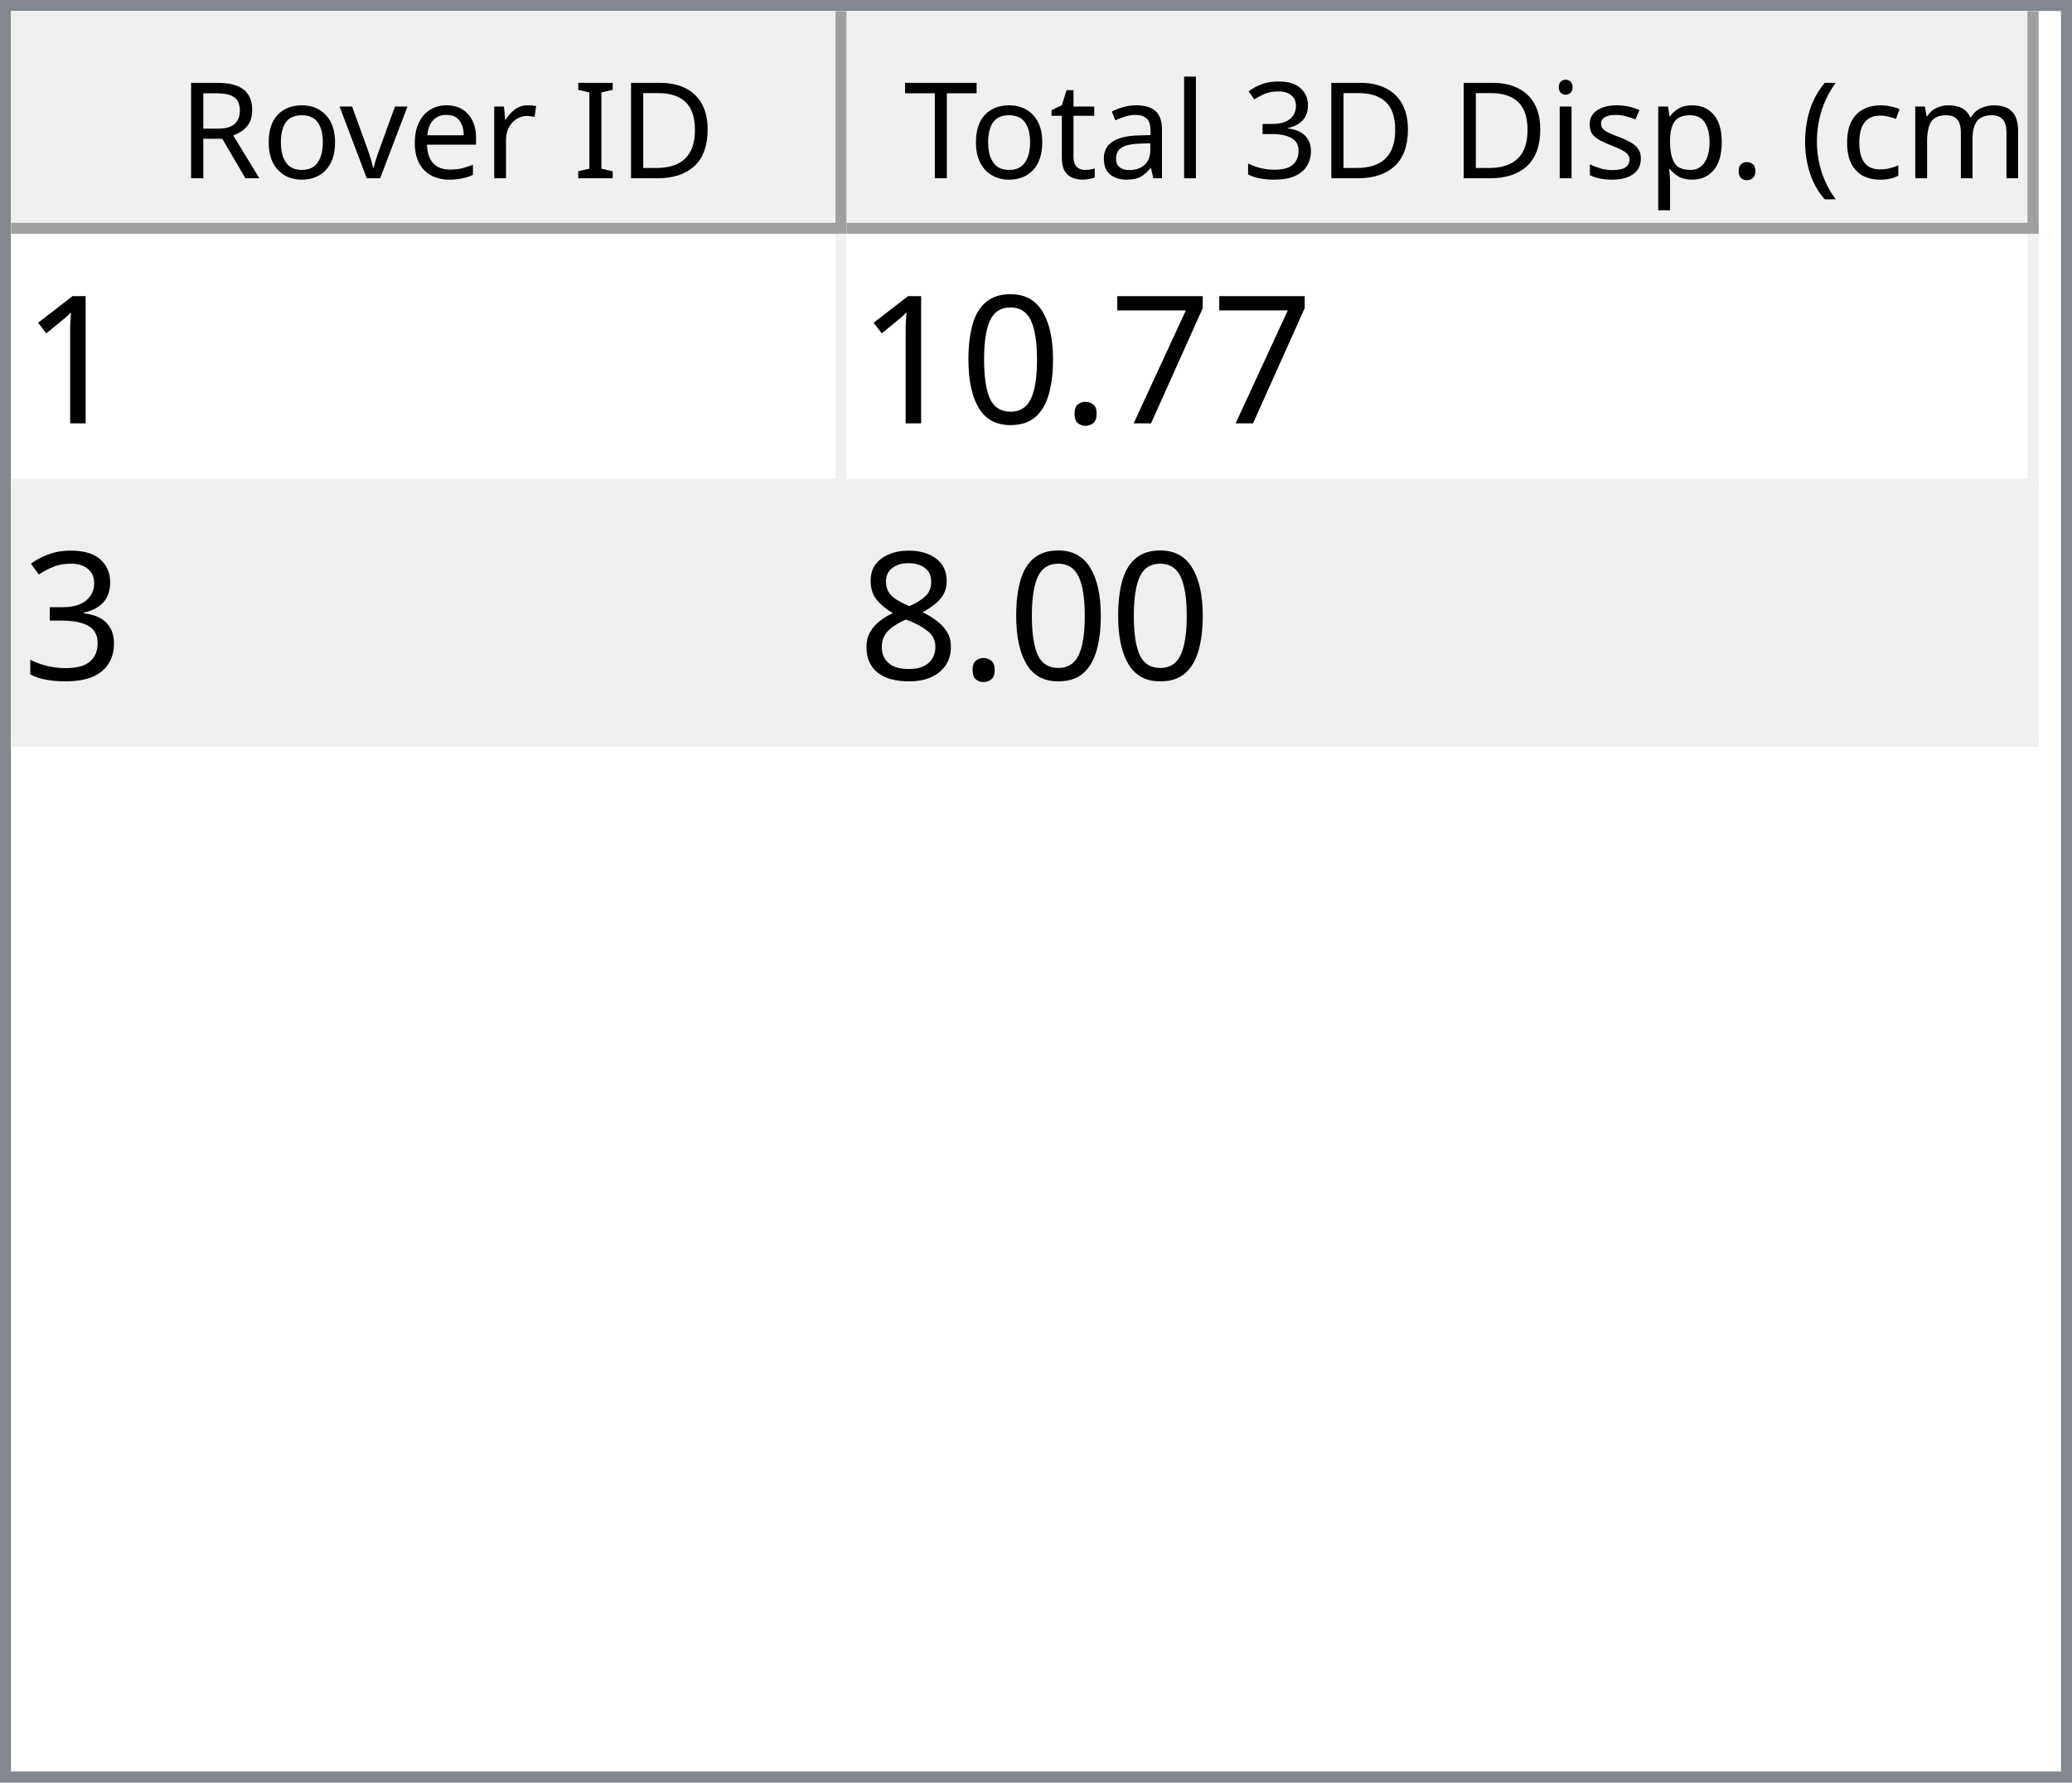
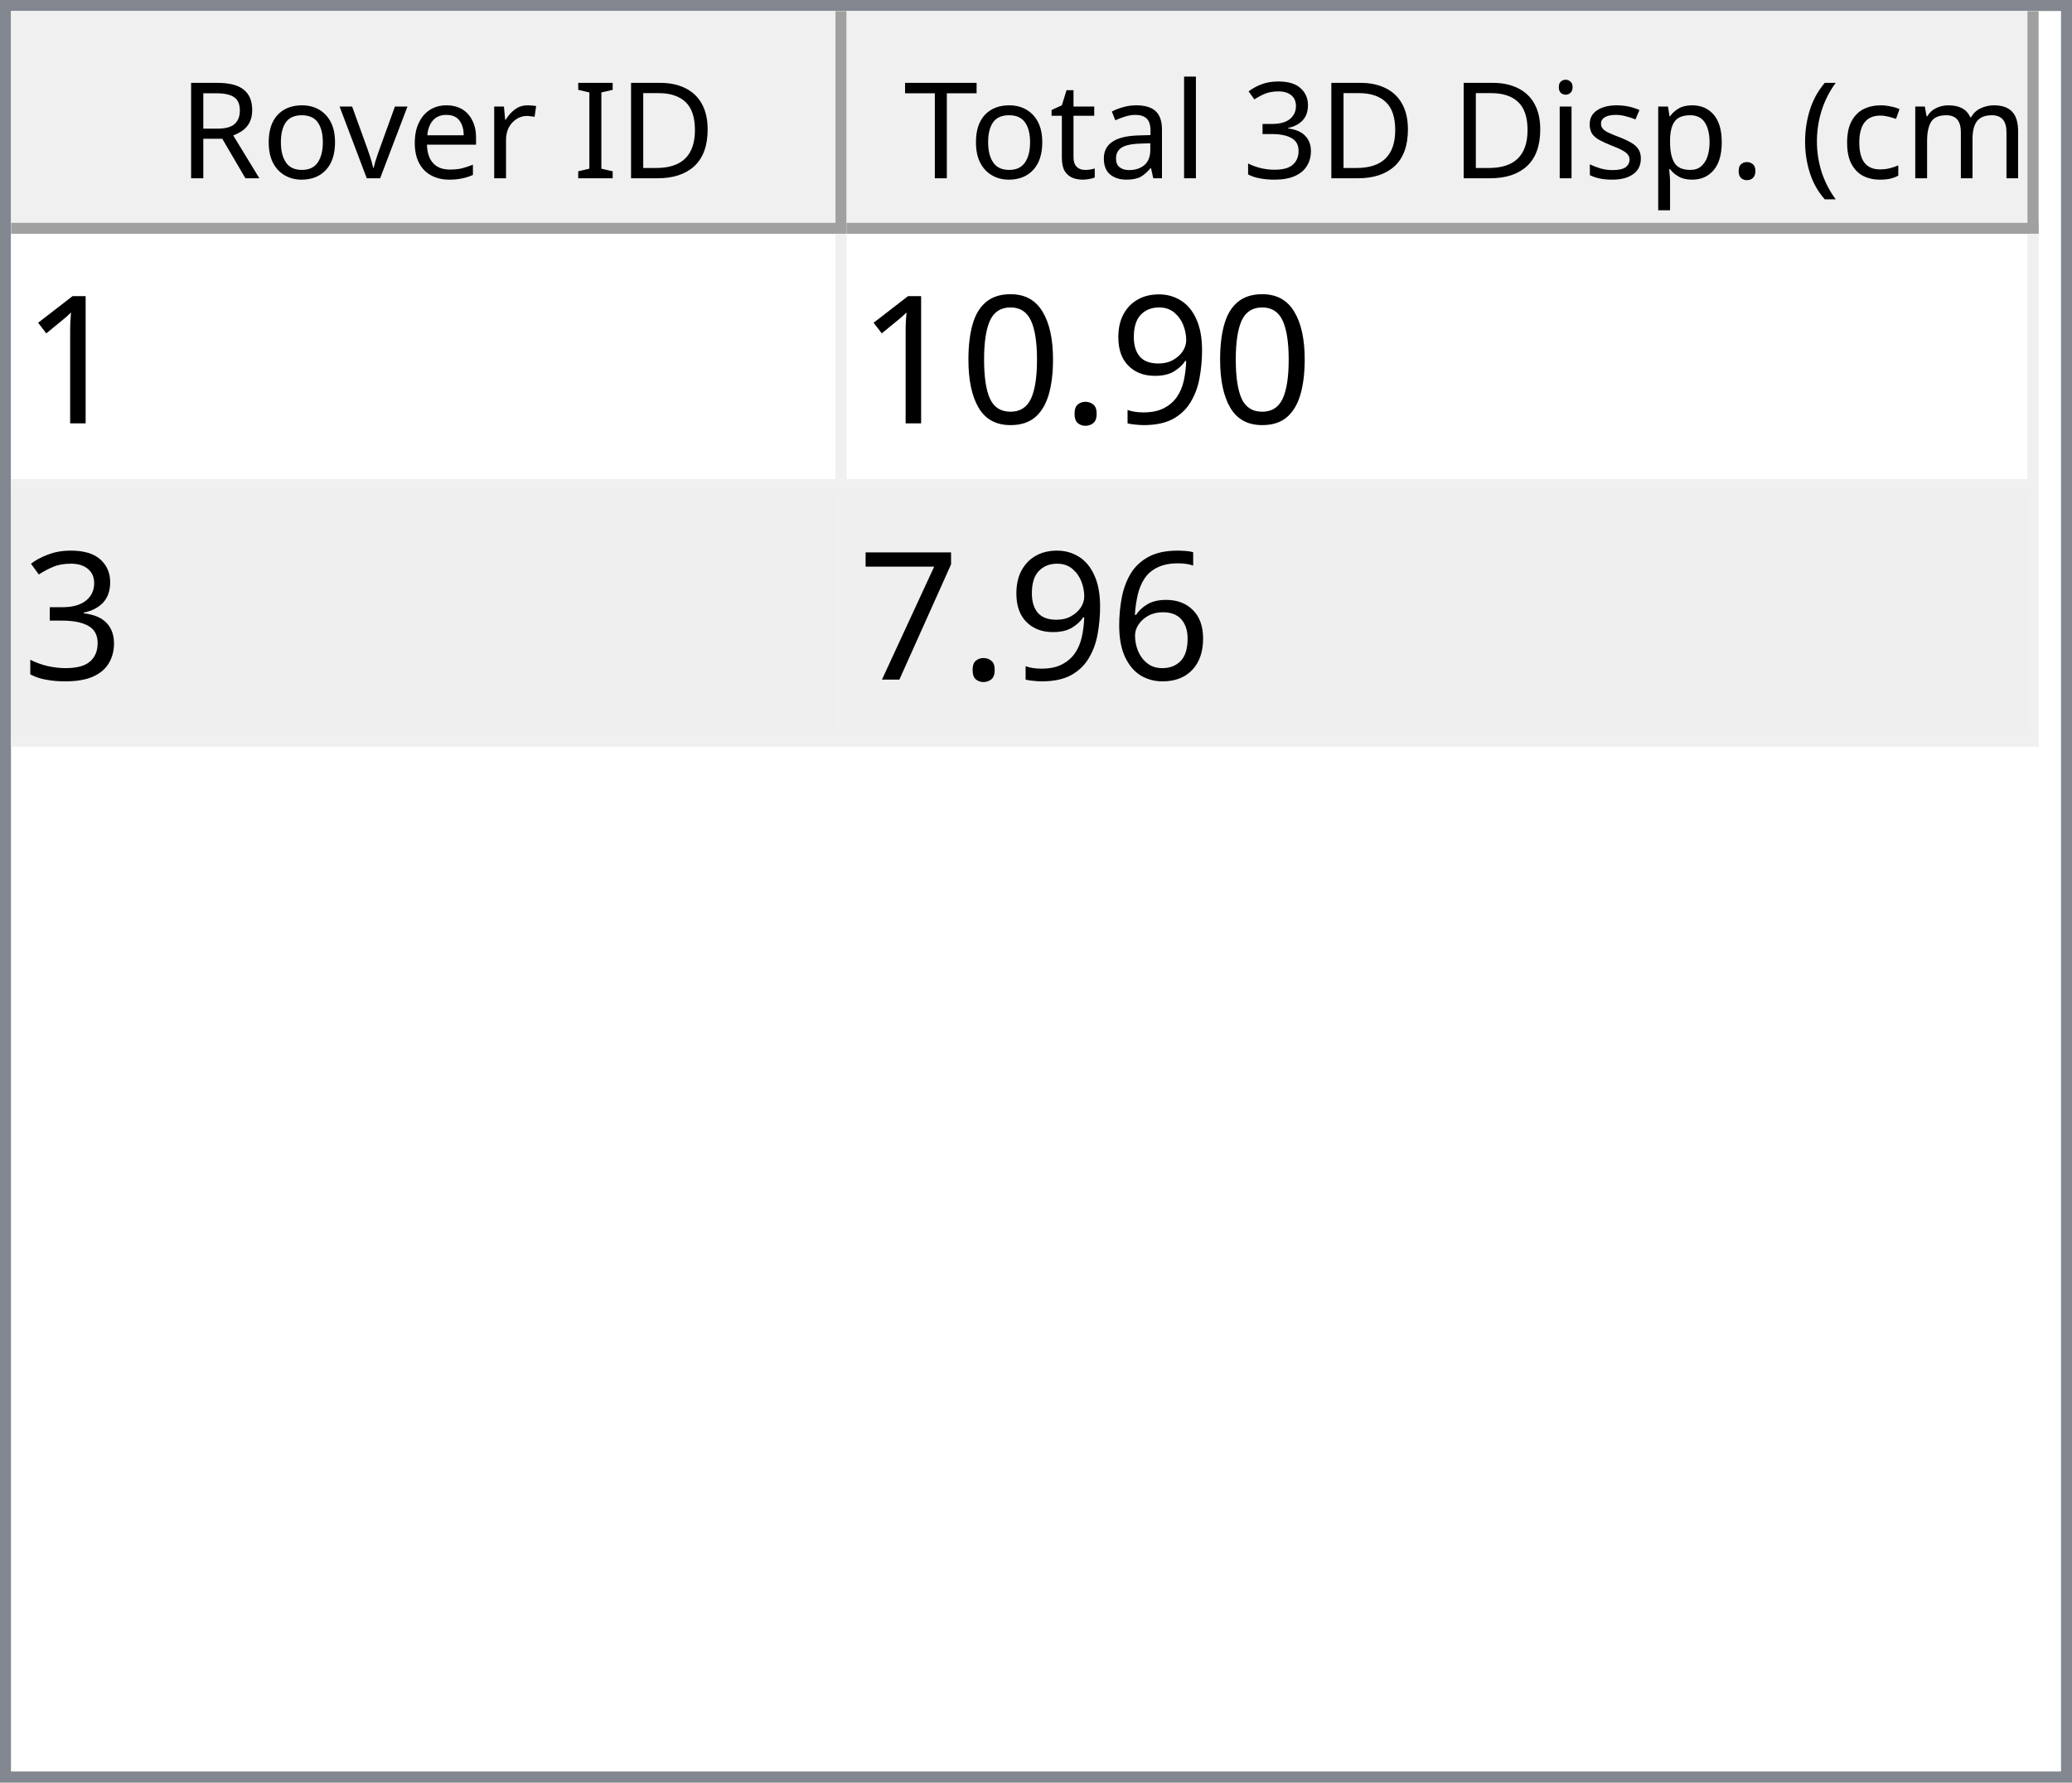
<svg xmlns="http://www.w3.org/2000/svg" style="fill-opacity:1; color-rendering:auto; color-interpolation:auto; text-rendering:auto; stroke:black; stroke-linecap:square; stroke-miterlimit:10; shape-rendering:auto; stroke-opacity:1; fill:black; stroke-dasharray:none; font-weight:normal; stroke-width:1; font-family:'Dialog'; font-style:normal; stroke-linejoin:miter; font-size:12px; stroke-dashoffset:0; image-rendering:auto;" width="186" height="160">
  <defs id="genericDefs" />
  <g>
    <defs id="defs1">
      <clipPath clipPathUnits="userSpaceOnUse" id="clipPath1">
        <path d="M0 0 L186 0 L186 160 L0 160 L0 0 Z" />
      </clipPath>
      <clipPath clipPathUnits="userSpaceOnUse" id="clipPath2">
        <path d="M0 0 L0 160 L186 160 L186 0 Z" />
      </clipPath>
      <clipPath clipPathUnits="userSpaceOnUse" id="clipPath3">
        <path d="M0 0 L0 20 L184 20 L184 0 Z" />
      </clipPath>
      <clipPath clipPathUnits="userSpaceOnUse" id="clipPath4">
        <path d="M0 0 L0 20 L75 20 L75 0 Z" />
      </clipPath>
      <clipPath clipPathUnits="userSpaceOnUse" id="clipPath5">
        <path d="M1 1 L1 19 L74 19 L74 1 Z" />
      </clipPath>
      <clipPath clipPathUnits="userSpaceOnUse" id="clipPath6">
        <path d="M0 0 L0 18 L73 18 L73 0 Z" />
      </clipPath>
      <clipPath clipPathUnits="userSpaceOnUse" id="clipPath7">
        <path d="M-0.5 -0.5 L-0.5 19.5 L74.5 19.5 L74.5 -0.5 Z" />
      </clipPath>
      <clipPath clipPathUnits="userSpaceOnUse" id="clipPath8">
        <path d="M0 0 L0 20 L107 20 L107 0 Z" />
      </clipPath>
      <clipPath clipPathUnits="userSpaceOnUse" id="clipPath9">
        <path d="M1 1 L1 19 L106 19 L106 1 Z" />
      </clipPath>
      <clipPath clipPathUnits="userSpaceOnUse" id="clipPath10">
        <path d="M0 0 L0 18 L105 18 L105 0 Z" />
      </clipPath>
      <clipPath clipPathUnits="userSpaceOnUse" id="clipPath11">
        <path d="M-0.5 -0.5 L-0.5 19.5 L106.5 19.5 L106.5 -0.5 Z" />
      </clipPath>
      <clipPath clipPathUnits="userSpaceOnUse" id="clipPath12">
        <path d="M0 0 L0 138 L184 138 L184 0 Z" />
      </clipPath>
      <clipPath clipPathUnits="userSpaceOnUse" id="clipPath13">
        <path d="M0 0 L0 46 L182 46 L182 0 Z" />
      </clipPath>
      <clipPath clipPathUnits="userSpaceOnUse" id="clipPath14">
        <path d="M-0.5 -0.5 L-0.5 45.5 L181.5 45.5 L181.5 -0.5 Z" />
      </clipPath>
      <clipPath clipPathUnits="userSpaceOnUse" id="clipPath15">
        <path d="M0 0 L0 22 L74 22 L74 0 Z" />
      </clipPath>
      <clipPath clipPathUnits="userSpaceOnUse" id="clipPath16">
        <path d="M0 0 L0 22 L106 22 L106 0 Z" />
      </clipPath>
      <font horiz-adv-x="64.551" id="font1">
        <font-face ascent="107.91" descent="25.098" units-per-em="100" style="font-style:normal; font-family:Segoe UI; font-weight:normal;" />
        <missing-glyph horiz-adv-x="64.551" d="M8.109 0 L8.109 68.266 L56.453 68.266 L56.453 0 L8.109 0 ZM15.328 7.234 L49.219 7.234 L49.219 61.031 L15.328 61.031 L15.328 7.234 Z" />
        <glyph unicode="D" horiz-adv-x="70.117" d="M9.188 0 L9.188 70.016 L28.516 70.016 Q65.531 70.016 65.531 35.891 Q65.531 19.672 55.25 9.836 Q44.969 0 27.734 0 L9.188 0 ZM17.391 62.594 L17.391 7.422 L27.828 7.422 Q41.609 7.422 49.273 14.797 Q56.938 22.172 56.938 35.688 Q56.938 62.594 28.328 62.594 L17.391 62.594 Z" />
        <glyph unicode="I" horiz-adv-x="26.611" d="M17.391 0 L9.188 0 L9.188 70.016 L17.391 70.016 L17.391 0 Z" />
        <glyph unicode=" " horiz-adv-x="27.393" d="" />
        <glyph unicode="r" horiz-adv-x="34.766" d="M34.188 41.891 Q32.078 43.5 28.125 43.5 Q23 43.5 19.555 38.672 Q16.109 33.844 16.109 25.484 L16.109 0 L8.109 0 L8.109 50 L16.109 50 L16.109 39.703 L16.312 39.703 Q18.016 44.969 21.531 47.922 Q25.047 50.875 29.391 50.875 Q32.516 50.875 34.188 50.203 L34.188 41.891 Z" />
        <glyph unicode="e" horiz-adv-x="52.295" d="M48.297 23 L12.984 23 Q13.188 14.656 17.484 10.109 Q21.781 5.562 29.297 5.562 Q37.75 5.562 44.828 11.141 L44.828 3.609 Q38.234 -1.172 27.391 -1.172 Q16.797 -1.172 10.742 5.641 Q4.688 12.453 4.688 24.812 Q4.688 36.469 11.305 43.82 Q17.922 51.172 27.734 51.172 Q37.547 51.172 42.922 44.828 Q48.297 38.484 48.297 27.203 L48.297 23 ZM40.094 29.781 Q40.047 36.719 36.75 40.578 Q33.453 44.438 27.594 44.438 Q21.922 44.438 17.969 40.383 Q14.016 36.328 13.094 29.781 L40.094 29.781 Z" />
        <glyph unicode="v" horiz-adv-x="47.9" d="M47.406 50 L27.484 0 L19.625 0 L0.688 50 L9.469 50 L22.172 13.672 Q23.578 9.672 23.922 6.688 L24.125 6.688 Q24.609 10.453 25.688 13.484 L38.969 50 L47.406 50 Z" />
        <glyph unicode="o" horiz-adv-x="58.594" d="M29 -1.172 Q17.922 -1.172 11.305 5.836 Q4.688 12.844 4.688 24.422 Q4.688 37.016 11.57 44.094 Q18.453 51.172 30.172 51.172 Q41.359 51.172 47.633 44.289 Q53.906 37.406 53.906 25.203 Q53.906 13.234 47.141 6.031 Q40.375 -1.172 29 -1.172 ZM29.594 44.438 Q21.875 44.438 17.383 39.188 Q12.891 33.938 12.891 24.703 Q12.891 15.828 17.43 10.695 Q21.969 5.562 29.594 5.562 Q37.359 5.562 41.531 10.594 Q45.703 15.625 45.703 24.906 Q45.703 34.281 41.531 39.359 Q37.359 44.438 29.594 44.438 Z" />
        <glyph unicode="R" horiz-adv-x="59.814" d="M59.375 0 L49.609 0 L37.891 19.625 Q36.281 22.359 34.766 24.289 Q33.25 26.219 31.664 27.438 Q30.078 28.656 28.25 29.219 Q26.422 29.781 24.125 29.781 L17.391 29.781 L17.391 0 L9.188 0 L9.188 70.016 L30.078 70.016 Q34.672 70.016 38.555 68.867 Q42.438 67.719 45.289 65.375 Q48.141 63.031 49.758 59.547 Q51.375 56.062 51.375 51.375 Q51.375 47.703 50.273 44.656 Q49.172 41.609 47.148 39.211 Q45.125 36.812 42.266 35.133 Q39.406 33.453 35.844 32.516 L35.844 32.328 Q37.594 31.547 38.891 30.547 Q40.188 29.547 41.359 28.18 Q42.531 26.812 43.68 25.078 Q44.828 23.344 46.234 21.047 L59.375 0 ZM17.391 62.594 L17.391 37.203 L28.516 37.203 Q31.594 37.203 34.203 38.133 Q36.812 39.062 38.719 40.797 Q40.625 42.531 41.703 45.047 Q42.781 47.562 42.781 50.688 Q42.781 56.297 39.141 59.445 Q35.5 62.594 28.609 62.594 L17.391 62.594 Z" />
        <glyph unicode=")" horiz-adv-x="30.176" d="M8.297 -15.922 L1.172 -15.922 Q16.406 2.344 16.406 26.812 Q16.406 51.469 1.078 70.016 L8.297 70.016 Q23.531 52.156 23.531 26.703 Q23.531 1.375 8.297 -15.922 Z" />
        <glyph unicode="m" horiz-adv-x="86.133" d="M79.109 0 L71.094 0 L71.094 28.719 Q71.094 37.016 68.531 40.727 Q65.969 44.438 59.906 44.438 Q54.781 44.438 51.195 39.75 Q47.609 35.062 47.609 28.516 L47.609 0 L39.594 0 L39.594 29.688 Q39.594 44.438 28.219 44.438 Q22.953 44.438 19.531 40.016 Q16.109 35.594 16.109 28.516 L16.109 0 L8.109 0 L8.109 50 L16.109 50 L16.109 42.094 L16.312 42.094 Q21.625 51.172 31.844 51.172 Q36.969 51.172 40.773 48.312 Q44.578 45.453 46 40.828 Q51.562 51.172 62.594 51.172 Q79.109 51.172 79.109 30.812 L79.109 0 Z" />
        <glyph unicode="c" horiz-adv-x="46.191" d="M42.188 2.297 Q36.422 -1.172 28.516 -1.172 Q17.828 -1.172 11.258 5.789 Q4.688 12.75 4.688 23.828 Q4.688 36.188 11.766 43.68 Q18.844 51.172 30.672 51.172 Q37.25 51.172 42.281 48.734 L42.281 40.531 Q36.719 44.438 30.375 44.438 Q22.703 44.438 17.797 38.945 Q12.891 33.453 12.891 24.516 Q12.891 15.719 17.508 10.641 Q22.125 5.562 29.891 5.562 Q36.422 5.562 42.188 9.906 L42.188 2.297 Z" />
        <glyph unicode="(" horiz-adv-x="30.176" d="M29.109 -15.922 L21.969 -15.922 Q6.844 1.375 6.844 26.703 Q6.844 52.156 21.969 70.016 L29.203 70.016 Q13.875 51.469 13.875 26.812 Q13.875 2.344 29.109 -15.922 Z" />
        <glyph unicode="." horiz-adv-x="21.68" d="M10.891 -1.078 Q8.641 -1.078 7.055 0.539 Q5.469 2.156 5.469 4.391 Q5.469 6.641 7.055 8.273 Q8.641 9.906 10.891 9.906 Q13.188 9.906 14.797 8.273 Q16.406 6.641 16.406 4.391 Q16.406 2.156 14.797 0.539 Q13.188 -1.078 10.891 -1.078 Z" />
        <glyph unicode="p" horiz-adv-x="58.789" d="M16.312 7.234 L16.109 7.234 L16.109 -23 L8.109 -23 L8.109 50 L16.109 50 L16.109 41.219 L16.312 41.219 Q22.219 51.172 33.594 51.172 Q43.266 51.172 48.688 44.461 Q54.109 37.75 54.109 26.469 Q54.109 13.922 48 6.375 Q41.891 -1.172 31.297 -1.172 Q21.578 -1.172 16.312 7.234 ZM16.109 27.391 L16.109 20.406 Q16.109 14.203 20.141 9.883 Q24.172 5.562 30.375 5.562 Q37.641 5.562 41.773 11.133 Q45.906 16.703 45.906 26.609 Q45.906 34.969 42.047 39.703 Q38.188 44.438 31.594 44.438 Q24.609 44.438 20.359 39.578 Q16.109 34.719 16.109 27.391 Z" />
        <glyph unicode="s" horiz-adv-x="42.432" d="M5.078 1.812 L5.078 10.406 Q11.625 5.562 19.484 5.562 Q30.031 5.562 30.031 12.594 Q30.031 14.594 29.125 15.992 Q28.219 17.391 26.68 18.461 Q25.141 19.531 23.07 20.383 Q21 21.234 18.609 22.172 Q15.281 23.484 12.766 24.828 Q10.25 26.172 8.57 27.859 Q6.891 29.547 6.031 31.695 Q5.172 33.844 5.172 36.719 Q5.172 40.234 6.789 42.945 Q8.406 45.656 11.086 47.484 Q13.766 49.312 17.211 50.242 Q20.656 51.172 24.312 51.172 Q30.812 51.172 35.938 48.922 L35.938 40.828 Q30.422 44.438 23.25 44.438 Q21 44.438 19.195 43.922 Q17.391 43.406 16.094 42.477 Q14.797 41.547 14.086 40.258 Q13.375 38.969 13.375 37.406 Q13.375 35.453 14.086 34.133 Q14.797 32.812 16.164 31.789 Q17.531 30.766 19.484 29.938 Q21.438 29.109 23.922 28.125 Q27.25 26.859 29.883 25.516 Q32.516 24.172 34.375 22.484 Q36.234 20.797 37.234 18.602 Q38.234 16.406 38.234 13.375 Q38.234 9.672 36.602 6.938 Q34.969 4.203 32.234 2.398 Q29.5 0.594 25.93 -0.289 Q22.359 -1.172 18.453 -1.172 Q10.75 -1.172 5.078 1.812 Z" />
        <glyph unicode="i" horiz-adv-x="24.219" d="M12.203 62.703 Q10.062 62.703 8.547 64.164 Q7.031 65.625 7.031 67.875 Q7.031 70.125 8.547 71.609 Q10.062 73.094 12.203 73.094 Q14.406 73.094 15.945 71.609 Q17.484 70.125 17.484 67.875 Q17.484 65.719 15.945 64.211 Q14.406 62.703 12.203 62.703 ZM16.109 0 L8.109 0 L8.109 50 L16.109 50 L16.109 0 Z" />
        <glyph unicode="3" horiz-adv-x="53.906" d="M46.531 19.828 Q46.531 15.094 44.75 11.211 Q42.969 7.328 39.719 4.57 Q36.469 1.812 31.93 0.297 Q27.391 -1.219 21.922 -1.219 Q11.922 -1.219 6 2.594 L6 11.188 Q13.094 5.609 22.219 5.609 Q25.875 5.609 28.828 6.539 Q31.781 7.469 33.906 9.227 Q36.031 10.984 37.18 13.477 Q38.328 15.969 38.328 19.094 Q38.328 32.812 18.797 32.812 L12.984 32.812 L12.984 39.594 L18.5 39.594 Q35.797 39.594 35.797 52.484 Q35.797 64.406 22.609 64.406 Q15.188 64.406 8.688 59.422 L8.688 67.188 Q15.375 71.188 24.609 71.188 Q29 71.188 32.57 69.969 Q36.141 68.75 38.68 66.555 Q41.219 64.359 42.609 61.281 Q44 58.203 44 54.5 Q44 40.672 30.031 36.719 L30.031 36.531 Q33.594 36.141 36.625 34.797 Q39.656 33.453 41.852 31.305 Q44.047 29.156 45.289 26.25 Q46.531 23.344 46.531 19.828 Z" />
        <glyph unicode="l" horiz-adv-x="24.219" d="M16.109 0 L8.109 0 L8.109 74.031 L16.109 74.031 L16.109 0 Z" />
        <glyph unicode="a" horiz-adv-x="50.879" d="M43.891 0 L35.891 0 L35.891 7.812 L35.688 7.812 Q30.469 -1.172 20.312 -1.172 Q12.844 -1.172 8.617 2.781 Q4.391 6.734 4.391 13.281 Q4.391 27.297 20.906 29.594 L35.891 31.688 Q35.891 44.438 25.594 44.438 Q16.547 44.438 9.281 38.281 L9.281 46.484 Q16.656 51.172 26.266 51.172 Q43.891 51.172 43.891 32.516 L43.891 0 ZM35.891 25.297 L23.828 23.641 Q18.266 22.859 15.43 20.875 Q12.594 18.891 12.594 13.875 Q12.594 10.203 15.211 7.883 Q17.828 5.562 22.172 5.562 Q28.125 5.562 32.008 9.742 Q35.891 13.922 35.891 20.312 L35.891 25.297 Z" />
        <glyph unicode="t" horiz-adv-x="33.887" d="M31.297 0.484 Q28.469 -1.078 23.828 -1.078 Q10.688 -1.078 10.688 13.578 L10.688 43.172 L2.094 43.172 L2.094 50 L10.688 50 L10.688 62.203 L18.703 64.797 L18.703 50 L31.297 50 L31.297 43.172 L18.703 43.172 L18.703 14.984 Q18.703 9.969 20.414 7.82 Q22.125 5.672 26.078 5.672 Q29.109 5.672 31.297 7.328 L31.297 0.484 Z" />
        <glyph unicode="T" horiz-adv-x="52.393" d="M50.594 62.594 L30.375 62.594 L30.375 0 L22.172 0 L22.172 62.594 L2 62.594 L2 70.016 L50.594 70.016 L50.594 62.594 Z" />
      </font>
      <font horiz-adv-x="75.0" id="font2">
        <font-face ascent="100.537" descent="21.973" units-per-em="100" style="font-style:normal; font-family:sans-serif; font-weight:normal;" />
        <missing-glyph horiz-adv-x="75.0" d="M12.5 0 L12.5 62.5 L62.5 62.5 L62.5 0 L12.5 0 ZM14.062 1.562 L60.938 1.562 L60.938 60.938 L14.062 60.938 L14.062 1.562 Z" />
        <glyph unicode="1" horiz-adv-x="55.615" d="M37.25 0 L28.469 0 L28.469 56 Q25.297 52.984 20.141 49.953 Q14.984 46.922 10.891 45.406 L10.891 53.906 Q18.266 57.375 23.781 62.305 Q29.297 67.234 31.594 71.875 L37.25 71.875 L37.25 0 Z" />
-         <glyph unicode="7" horiz-adv-x="55.615" d="M4.734 62.203 L4.734 70.656 L51.078 70.656 L51.078 63.812 Q44.234 56.547 37.523 44.484 Q30.812 32.422 27.156 19.672 Q24.516 10.688 23.781 0 L14.75 0 Q14.891 8.453 18.062 20.414 Q21.234 32.375 27.172 43.484 Q33.109 54.594 39.797 62.203 L4.734 62.203 Z" />
+         <glyph unicode="9" horiz-adv-x="55.615" d="M5.469 16.547 L13.922 17.328 Q14.984 11.375 18.016 8.688 Q21.047 6 25.781 6 Q29.828 6 32.883 7.859 Q35.938 9.719 37.891 12.82 Q39.844 15.922 41.164 21.195 Q42.484 26.469 42.484 31.938 Q42.484 32.516 42.438 33.688 Q39.797 29.5 35.234 26.883 Q30.672 24.266 25.344 24.266 Q16.453 24.266 10.305 30.711 Q4.156 37.156 4.156 47.703 Q4.156 58.594 10.578 65.234 Q17 71.875 26.656 71.875 Q33.641 71.875 39.43 68.117 Q45.219 64.359 48.219 57.398 Q51.219 50.438 51.219 37.25 Q51.219 23.531 48.242 15.406 Q45.266 7.281 39.383 3.031 Q33.5 -1.219 25.594 -1.219 Q17.188 -1.219 11.867 3.445 Q6.547 8.109 5.469 16.547 ZM41.453 48.141 Q41.453 55.719 37.43 60.156 Q33.406 64.594 27.734 64.594 Q21.875 64.594 17.531 59.812 Q13.188 55.031 13.188 47.406 Q13.188 40.578 17.312 36.305 Q21.438 32.031 27.484 32.031 Q33.594 32.031 37.523 36.305 Q41.453 40.578 41.453 48.141 Z" />
        <glyph unicode="." horiz-adv-x="27.783" d="M9.078 0 L9.078 10.016 L19.094 10.016 L19.094 0 L9.078 0 Z" />
        <glyph unicode="0" horiz-adv-x="55.615" d="M4.156 35.297 Q4.156 48 6.766 55.742 Q9.375 63.484 14.523 67.68 Q19.672 71.875 27.484 71.875 Q33.25 71.875 37.594 69.555 Q41.938 67.234 44.773 62.867 Q47.609 58.5 49.219 52.227 Q50.828 45.953 50.828 35.297 Q50.828 22.703 48.242 14.969 Q45.656 7.234 40.508 3.008 Q35.359 -1.219 27.484 -1.219 Q17.141 -1.219 11.234 6.203 Q4.156 15.141 4.156 35.297 ZM13.188 35.297 Q13.188 17.672 17.312 11.836 Q21.438 6 27.484 6 Q33.547 6 37.672 11.859 Q41.797 17.719 41.797 35.297 Q41.797 52.984 37.672 58.789 Q33.547 64.594 27.391 64.594 Q21.344 64.594 17.719 59.469 Q13.188 52.938 13.188 35.297 Z" />
        <glyph unicode="3" horiz-adv-x="55.615" d="M4.203 18.891 L12.984 20.062 Q14.5 12.594 18.141 9.297 Q21.781 6 27 6 Q33.203 6 37.477 10.297 Q41.75 14.594 41.75 20.953 Q41.75 27 37.797 30.93 Q33.844 34.859 27.734 34.859 Q25.25 34.859 21.531 33.891 L22.516 41.609 Q23.391 41.5 23.922 41.5 Q29.547 41.5 34.039 44.43 Q38.531 47.359 38.531 53.469 Q38.531 58.297 35.258 61.477 Q31.984 64.656 26.812 64.656 Q21.688 64.656 18.266 61.43 Q14.844 58.203 13.875 51.766 L5.078 53.328 Q6.688 62.156 12.398 67.016 Q18.109 71.875 26.609 71.875 Q32.469 71.875 37.398 69.359 Q42.328 66.844 44.945 62.5 Q47.562 58.156 47.562 53.266 Q47.562 48.641 45.07 44.828 Q42.578 41.016 37.703 38.766 Q44.047 37.312 47.562 32.695 Q51.078 28.078 51.078 21.141 Q51.078 11.766 44.242 5.25 Q37.406 -1.266 26.953 -1.266 Q17.531 -1.266 11.305 4.352 Q5.078 9.969 4.203 18.891 Z" />
-         <glyph unicode="8" horiz-adv-x="55.615" d="M17.672 38.812 Q12.203 40.828 9.57 44.539 Q6.938 48.25 6.938 53.422 Q6.938 61.234 12.555 66.555 Q18.172 71.875 27.484 71.875 Q36.859 71.875 42.578 66.43 Q48.297 60.984 48.297 53.172 Q48.297 48.188 45.68 44.508 Q43.062 40.828 37.75 38.812 Q44.344 36.672 47.781 31.883 Q51.219 27.094 51.219 20.453 Q51.219 11.281 44.727 5.031 Q38.234 -1.219 27.641 -1.219 Q17.047 -1.219 10.547 5.055 Q4.047 11.328 4.047 20.703 Q4.047 27.688 7.594 32.398 Q11.141 37.109 17.672 38.812 ZM15.922 53.719 Q15.922 48.641 19.195 45.414 Q22.469 42.188 27.688 42.188 Q32.766 42.188 36.016 45.383 Q39.266 48.578 39.266 53.219 Q39.266 58.062 35.914 61.359 Q32.562 64.656 27.594 64.656 Q22.562 64.656 19.242 61.43 Q15.922 58.203 15.922 53.719 ZM13.094 20.656 Q13.094 16.891 14.875 13.375 Q16.656 9.859 20.172 7.93 Q23.688 6 27.734 6 Q34.031 6 38.133 10.055 Q42.234 14.109 42.234 20.359 Q42.234 26.703 38.016 30.859 Q33.797 35.016 27.438 35.016 Q21.234 35.016 17.164 30.914 Q13.094 26.812 13.094 20.656 Z" />
+         <glyph unicode="6" horiz-adv-x="55.615" d="M49.75 54.047 L41.016 53.375 Q39.844 58.547 37.703 60.891 Q34.125 64.656 28.906 64.656 Q24.703 64.656 21.531 62.312 Q17.391 59.281 14.992 53.469 Q12.594 47.656 12.5 36.922 Q15.672 41.75 20.266 44.094 Q24.859 46.438 29.891 46.438 Q38.672 46.438 44.852 39.969 Q51.031 33.5 51.031 23.25 Q51.031 16.5 48.125 10.719 Q45.219 4.938 40.141 1.859 Q35.062 -1.219 28.609 -1.219 Q17.625 -1.219 10.695 6.859 Q3.766 14.938 3.766 33.5 Q3.766 54.25 11.422 63.672 Q18.109 71.875 29.438 71.875 Q37.891 71.875 43.289 67.141 Q48.688 62.406 49.75 54.047 ZM13.875 23.188 Q13.875 18.656 15.797 14.508 Q17.719 10.359 21.188 8.18 Q24.656 6 28.469 6 Q34.031 6 38.039 10.492 Q42.047 14.984 42.047 22.703 Q42.047 30.125 38.086 34.398 Q34.125 38.672 28.125 38.672 Q22.172 38.672 18.023 34.398 Q13.875 30.125 13.875 23.188 Z" />
+         <glyph unicode="7" horiz-adv-x="55.615" d="M4.734 62.203 L4.734 70.656 L51.078 70.656 L51.078 63.812 Q44.234 56.547 37.523 44.484 Q30.812 32.422 27.156 19.672 Q24.516 10.688 23.781 0 L14.75 0 Q14.891 8.453 18.062 20.414 Q21.234 32.375 27.172 43.484 Q33.109 54.594 39.797 62.203 L4.734 62.203 Z" />
      </font>
    </defs>
    <g style="fill:white; stroke:white;">
      <rect x="0" y="0" width="186" style="clip-path:url(#clipPath1); stroke:none;" height="160" />
    </g>
    <g style="fill:white; text-rendering:optimizeSpeed; color-rendering:optimizeSpeed; image-rendering:optimizeSpeed; shape-rendering:crispEdges; stroke:white; color-interpolation:sRGB;">
      <rect x="0" width="186" height="160" y="0" style="stroke:none;" />
      <path style="stroke:none;" d="M0 160 L186 160 L186 0 L0 0 Z" />
    </g>
    <g style="fill:rgb(240,240,240); font-family:'Segoe UI'; stroke:rgb(240,240,240);">
      <rect x="0" y="0" width="186" style="clip-path:url(#clipPath2); stroke:none;" height="160" />
    </g>
    <g style="fill:rgb(130,135,144); font-family:'Segoe UI'; stroke:rgb(130,135,144);">
      <path d="M0 0 L186 0 L186 160 L0 160 L0 0 ZM1 1 L185 1 L185 159 L1 159 L1 1 Z" style="fill-rule:evenodd; clip-path:url(#clipPath2); stroke:none;" />
    </g>
    <g style="fill:white; font-family:'Segoe UI'; stroke:white;" transform="translate(1,1)">
      <rect x="0" y="0" width="184" style="clip-path:url(#clipPath3); stroke:none;" height="20" />
    </g>
    <g style="fill:rgb(240,240,240); font-family:'Segoe UI'; stroke:rgb(240,240,240);" transform="translate(1,1)">
      <rect x="0" y="0" width="75" style="clip-path:url(#clipPath4); stroke:none;" height="20" />
    </g>
    <g style="font-family:'Segoe UI';" transform="translate(2,2)">
      <text x="14" xml:space="preserve" y="14" style="clip-path:url(#clipPath6); stroke:none;">Rover ID</text>
    </g>
    <g style="fill:rgb(160,160,160); font-family:'Segoe UI'; stroke:rgb(160,160,160); stroke-linejoin:bevel;" transform="translate(1.5,1.5)">
      <line x1="74" x2="74" y1="0" style="fill:none; clip-path:url(#clipPath7);" y2="19" />
    </g>
    <g style="fill:rgb(160,160,160); font-family:'Segoe UI'; stroke:rgb(160,160,160); stroke-linejoin:bevel;" transform="matrix(1,0,0,1,1,1) translate(0.5,0.5)">
      <line x1="0" x2="74" y1="19" style="fill:none; clip-path:url(#clipPath7);" y2="19" />
    </g>
    <g style="fill:rgb(240,240,240); font-family:'Segoe UI'; stroke:rgb(240,240,240);" transform="translate(76,1)">
      <rect x="0" y="0" width="107" style="clip-path:url(#clipPath8); stroke:none;" height="20" />
    </g>
    <g style="font-family:'Segoe UI';" transform="translate(77,2)">
      <text x="1" xml:space="preserve" y="14" style="clip-path:url(#clipPath10); stroke:none;"> Total 3D Disp. (cm)</text>
    </g>
    <g style="fill:rgb(160,160,160); font-family:'Segoe UI'; stroke:rgb(160,160,160); stroke-linejoin:bevel;" transform="translate(76.5,1.5)">
      <line x1="106" x2="106" y1="0" style="fill:none; clip-path:url(#clipPath11);" y2="19" />
    </g>
    <g style="fill:rgb(160,160,160); font-family:'Segoe UI'; stroke:rgb(160,160,160); stroke-linejoin:bevel;" transform="matrix(1,0,0,1,76,1) translate(0.5,0.5)">
      <line x1="0" x2="106" y1="19" style="fill:none; clip-path:url(#clipPath11);" y2="19" />
    </g>
    <g style="fill:white; font-family:'Segoe UI'; stroke:white;" transform="translate(1,21)">
      <rect x="0" y="0" width="184" style="clip-path:url(#clipPath12); stroke:none;" height="138" />
    </g>
    <g style="fill:rgb(240,240,240); font-size:16px; font-family:sans-serif; stroke:rgb(240,240,240);" transform="translate(1,21)">
      <rect x="0" y="0" width="182" style="clip-path:url(#clipPath13); stroke:none;" height="46" />
      <line transform="translate(0.5,0.5)" x1="0" x2="181" y1="22" style="clip-path:url(#clipPath14); fill:none; stroke-linejoin:bevel;" y2="22" />
    </g>
    <g transform="matrix(1,0,0,1,1,21) translate(0.5,0.5)" style="fill:rgb(240,240,240); font-size:16px; font-family:sans-serif; stroke:rgb(240,240,240); stroke-linejoin:bevel;">
      <line x1="0" x2="181" y1="45" style="fill:none; clip-path:url(#clipPath14);" y2="45" />
    </g>
    <g transform="matrix(1,0,0,1,1,21) translate(0.5,0.5)" style="fill:rgb(240,240,240); font-size:16px; font-family:sans-serif; stroke:rgb(240,240,240); stroke-linejoin:bevel;">
      <line x1="74" x2="74" y1="0" style="fill:none; clip-path:url(#clipPath14);" y2="45" />
    </g>
    <g transform="matrix(1,0,0,1,1,21) translate(0.5,0.5)" style="fill:rgb(240,240,240); font-size:16px; font-family:sans-serif; stroke:rgb(240,240,240); stroke-linejoin:bevel;">
      <line x1="181" x2="181" y1="0" style="fill:none; clip-path:url(#clipPath14);" y2="45" />
    </g>
    <g style="fill:white; font-size:16px; font-family:sans-serif; stroke:white;" transform="matrix(1,0,0,1,1,21)">
      <rect x="0" y="0" width="74" style="clip-path:url(#clipPath15); stroke:none;" height="22" />
      <text x="1" y="17" style="fill:black; clip-path:url(#clipPath15); stroke:none;" xml:space="preserve">1</text>
    </g>
    <g style="fill:white; font-size:16px; font-family:sans-serif; stroke:white;" transform="matrix(1,0,0,1,1,21) translate(75,0)">
      <rect x="0" y="0" width="106" style="clip-path:url(#clipPath16); stroke:none;" height="22" />
-       <text x="1" y="17" style="fill:black; clip-path:url(#clipPath16); stroke:none;" xml:space="preserve">10.77</text>
+       <text x="1" y="17" style="fill:black; clip-path:url(#clipPath16); stroke:none;" xml:space="preserve">10.90</text>
    </g>
    <g style="fill:rgb(239,239,239); font-size:16px; font-family:sans-serif; stroke:rgb(239,239,239);" transform="matrix(1,0,0,1,1,21) translate(0,23)">
      <rect x="0" y="0" width="74" style="clip-path:url(#clipPath15); stroke:none;" height="22" />
      <text x="1" y="17" style="fill:black; clip-path:url(#clipPath15); stroke:none;" xml:space="preserve">3</text>
    </g>
    <g style="fill:rgb(239,239,239); font-size:16px; font-family:sans-serif; stroke:rgb(239,239,239);" transform="matrix(1,0,0,1,1,21) translate(75,23)">
      <rect x="0" y="0" width="106" style="clip-path:url(#clipPath16); stroke:none;" height="22" />
-       <text x="1" y="17" style="fill:black; clip-path:url(#clipPath16); stroke:none;" xml:space="preserve">8.00</text>
+       <text x="1" y="17" style="fill:black; clip-path:url(#clipPath16); stroke:none;" xml:space="preserve">7.96</text>
    </g>
  </g>
</svg>
